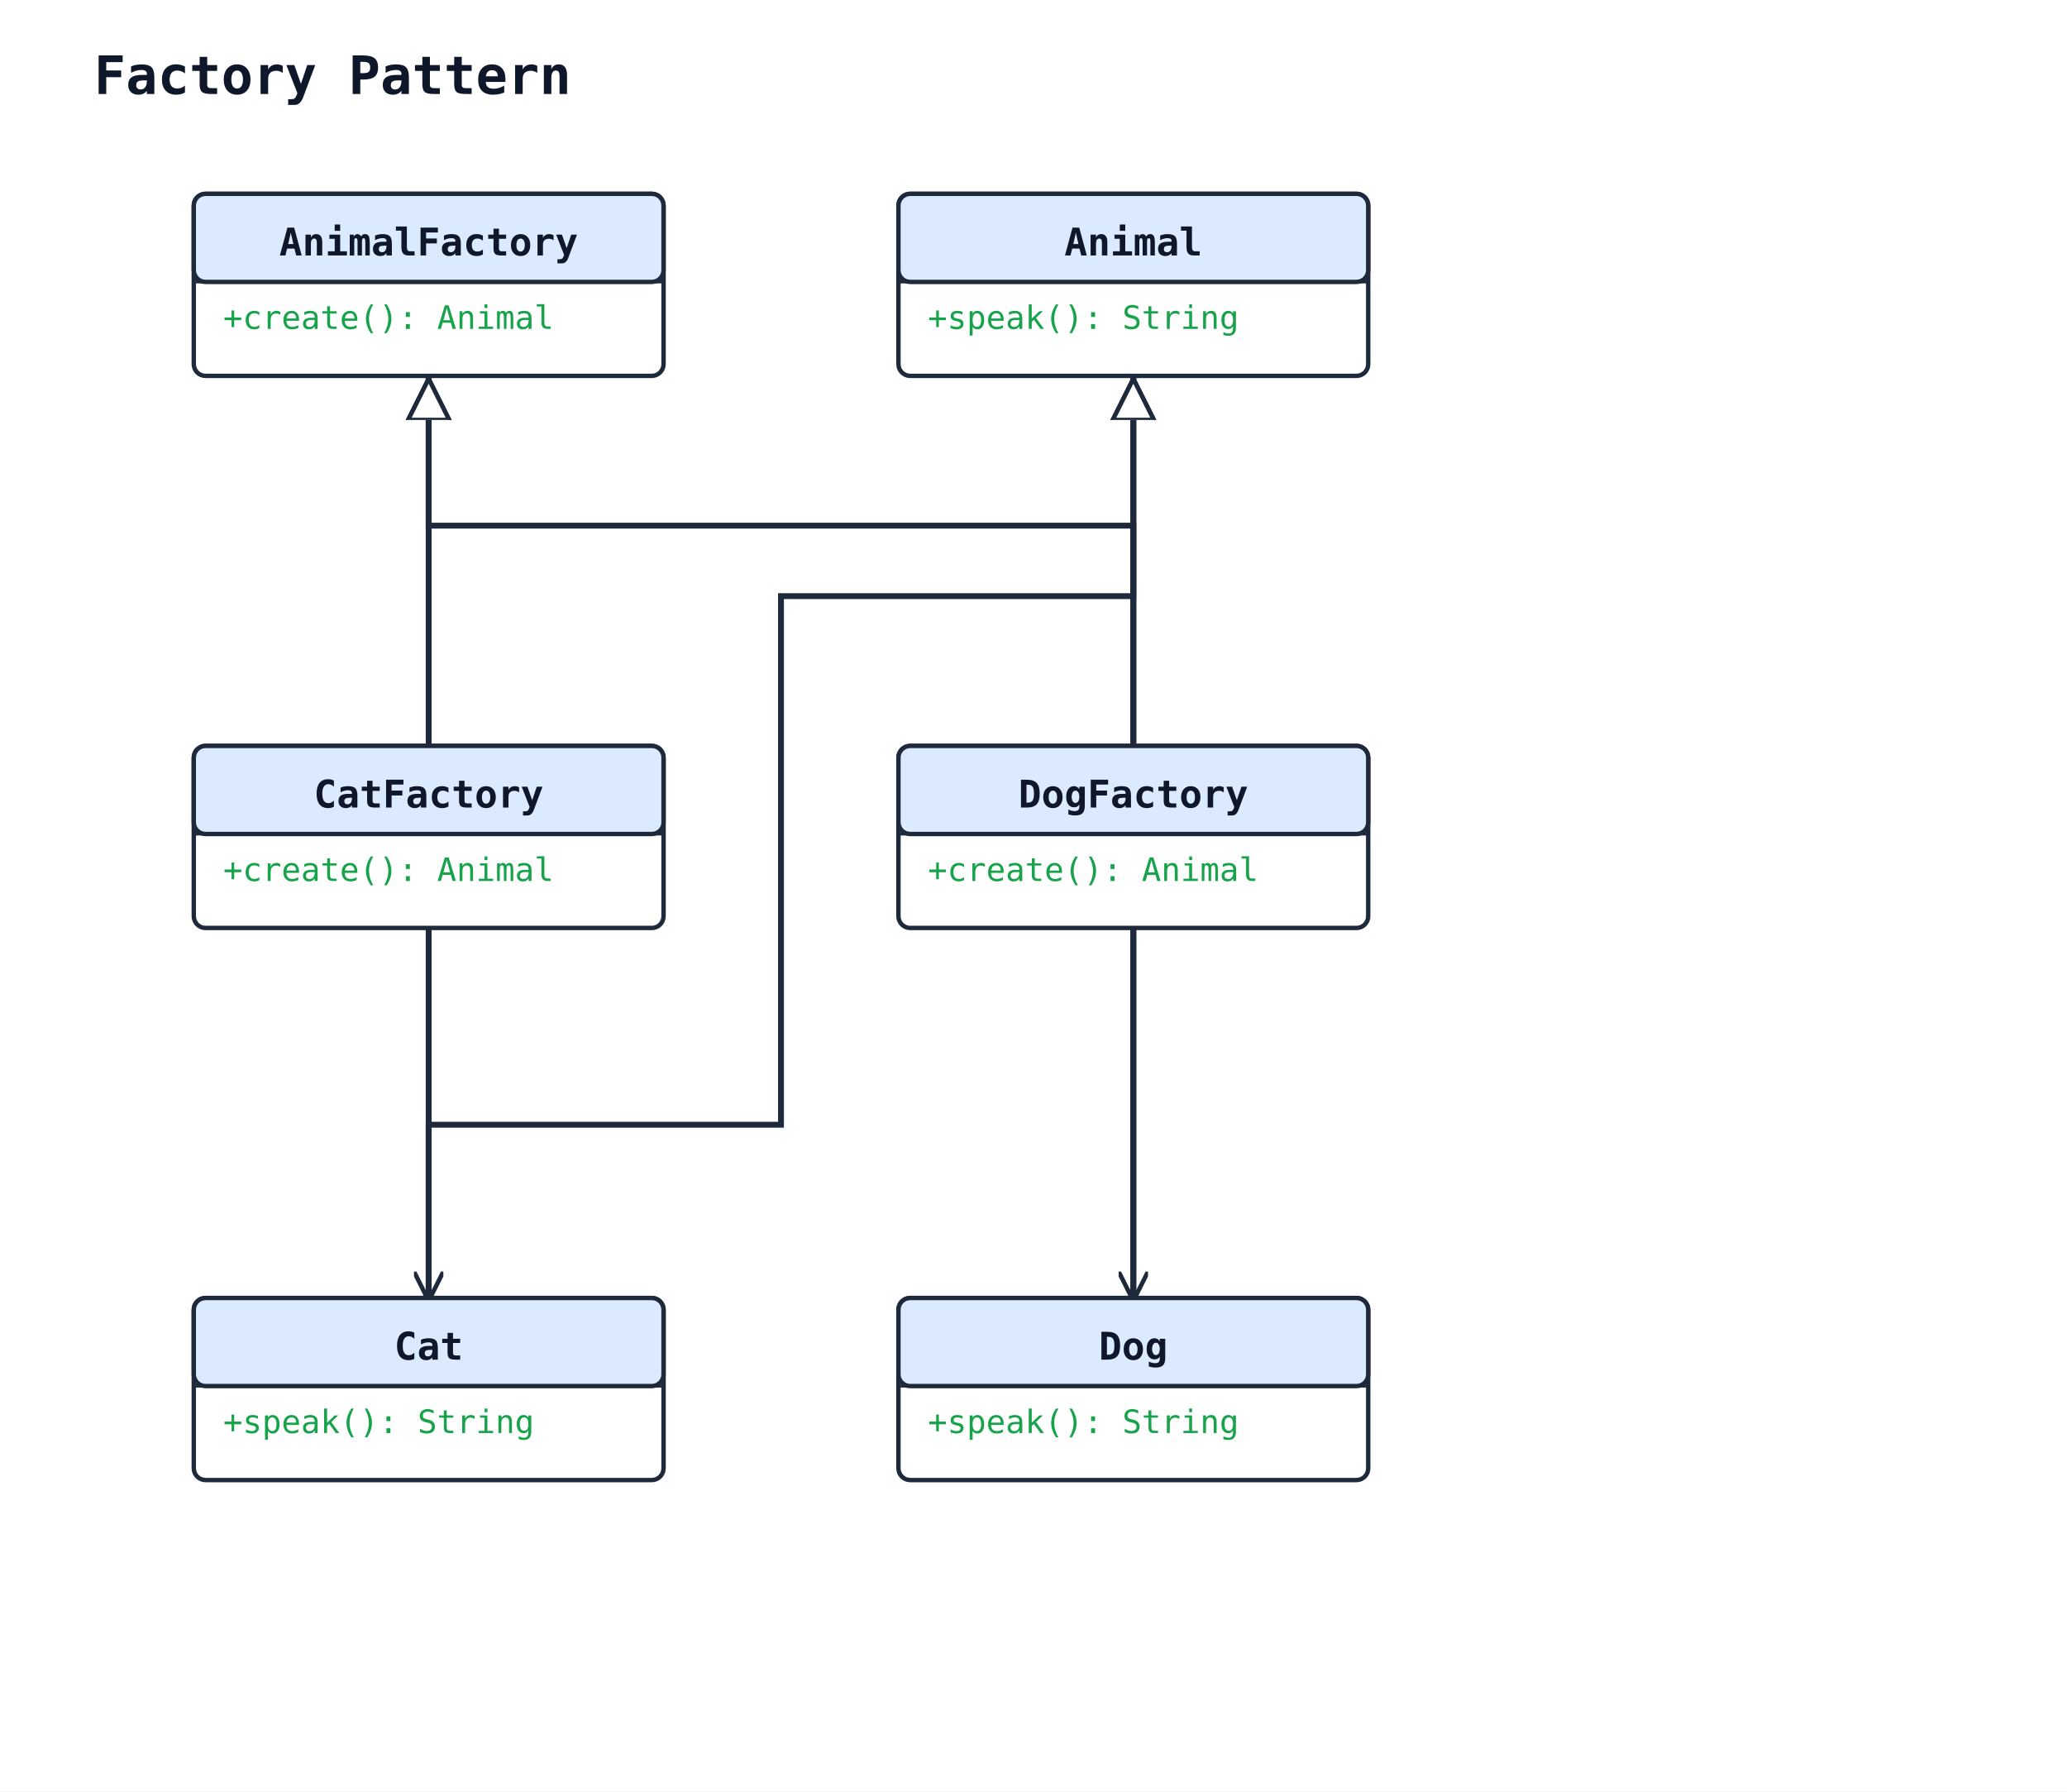
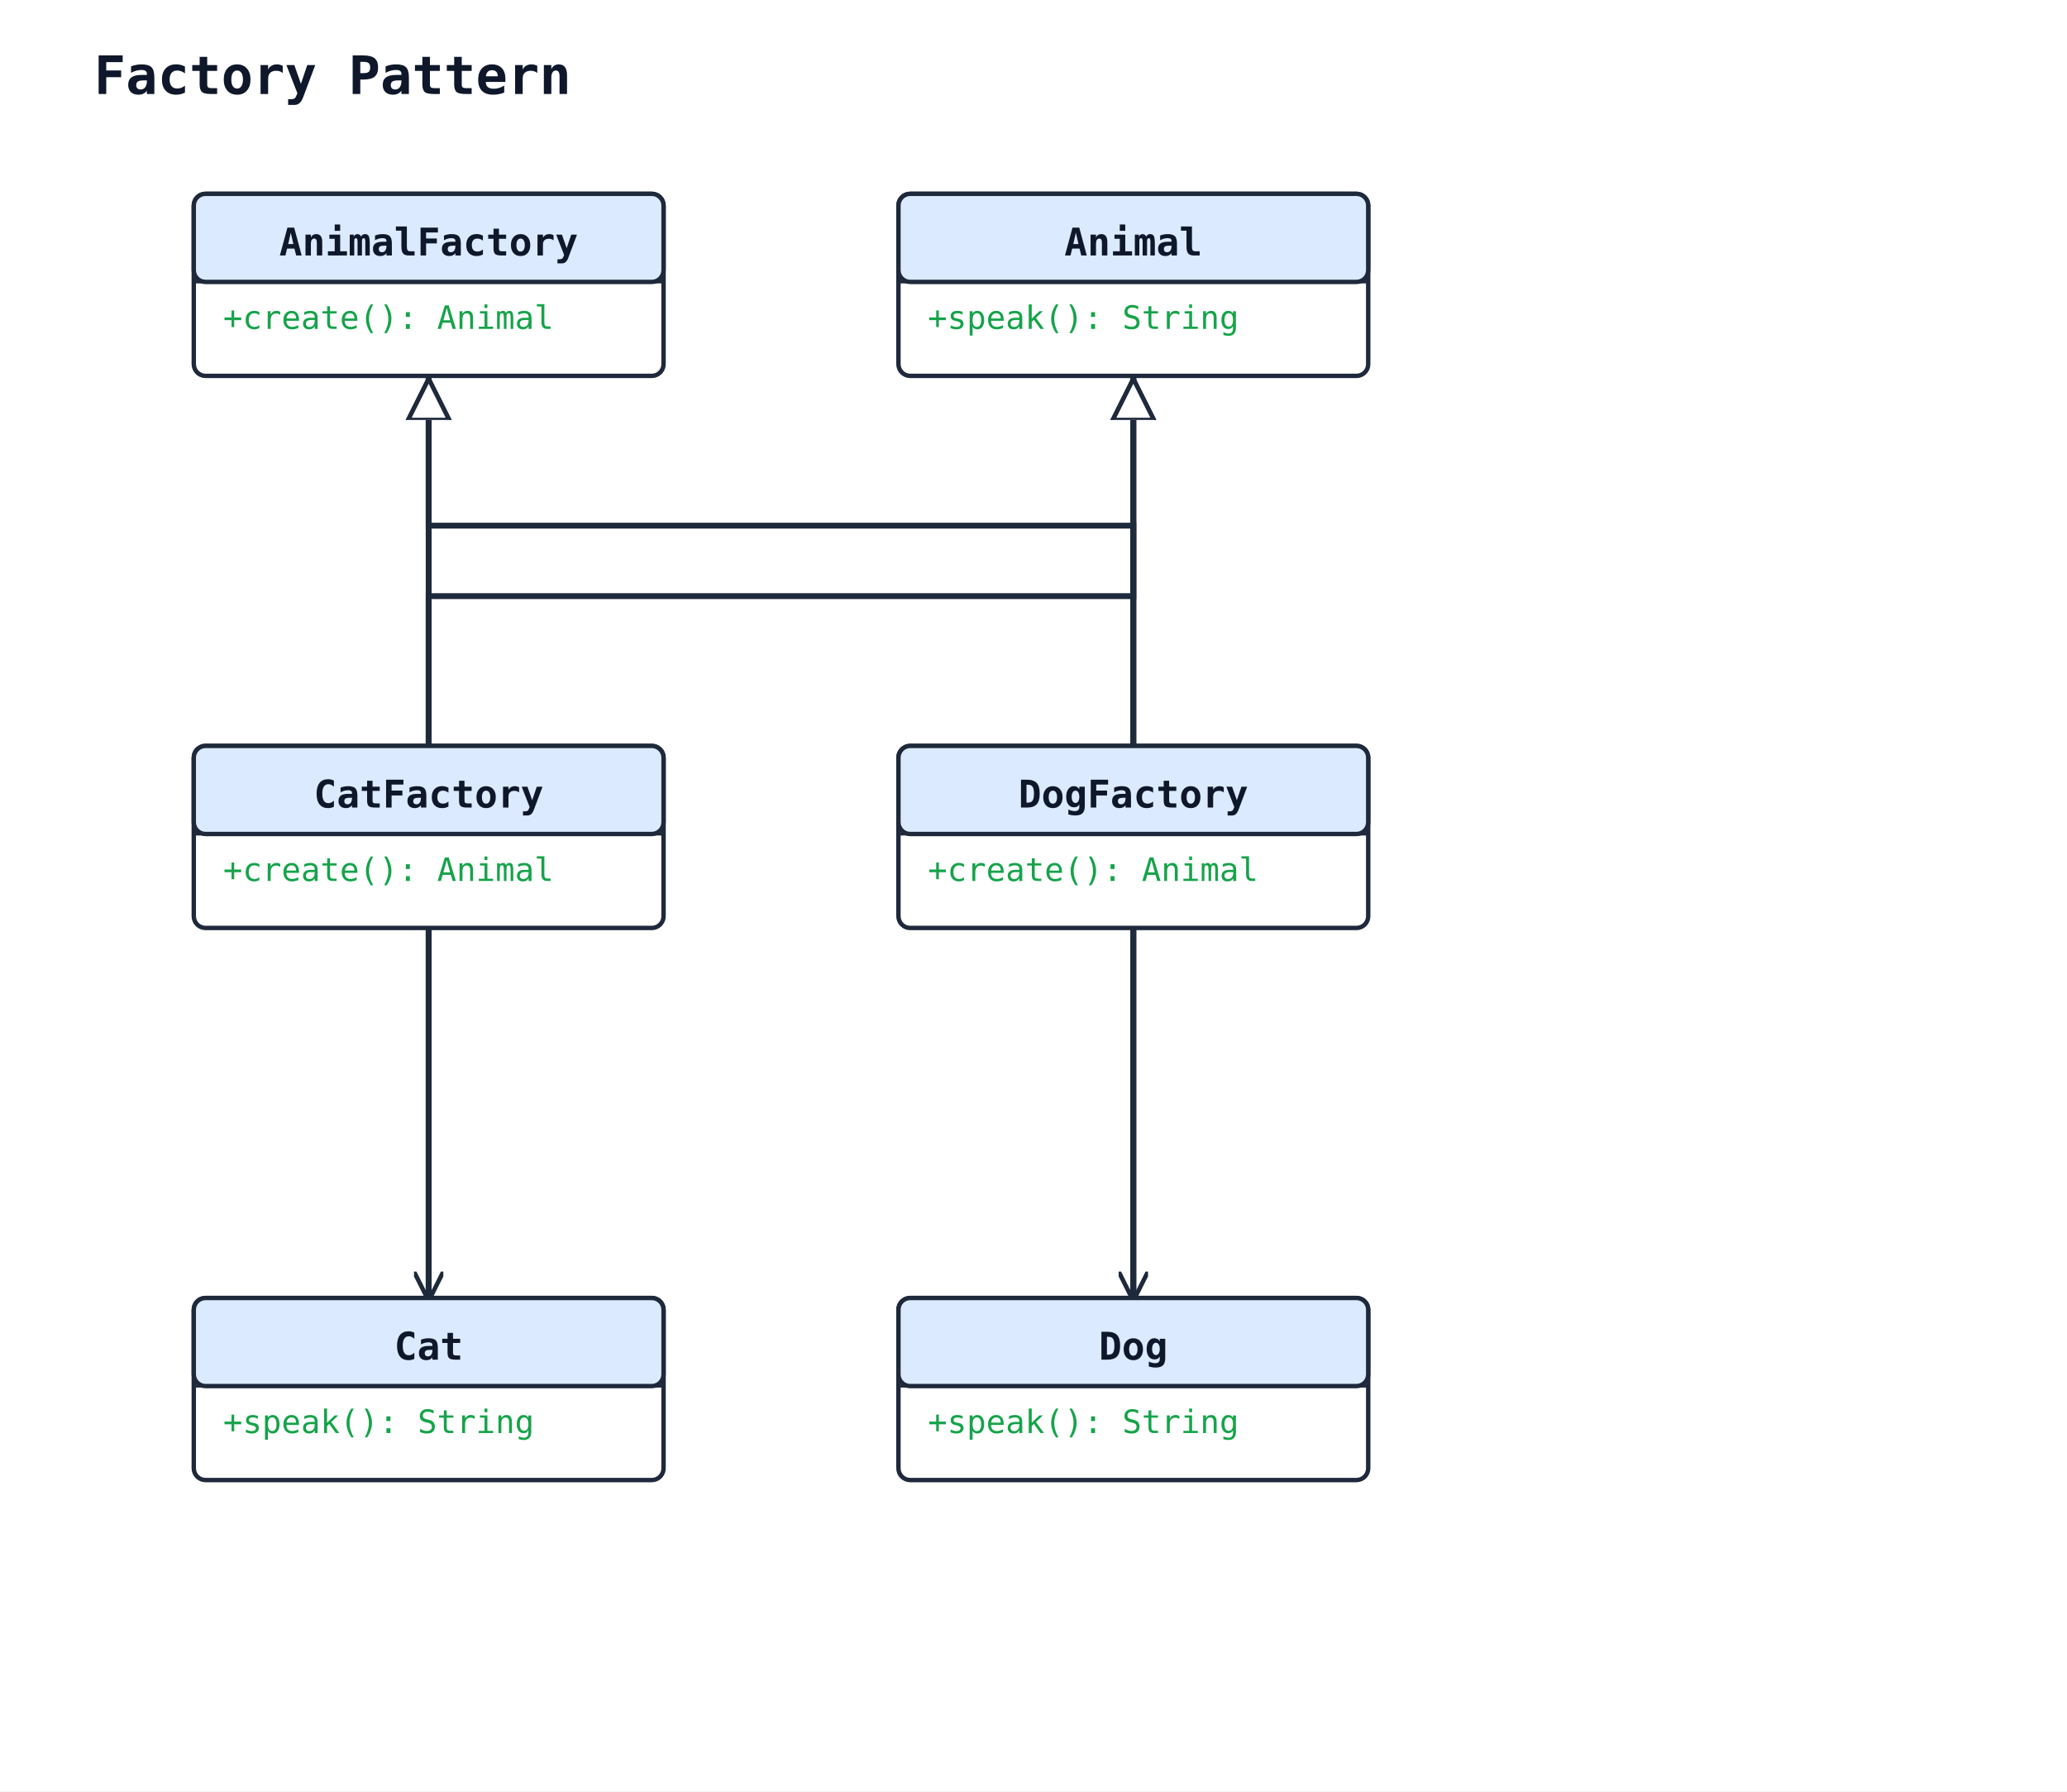
<svg xmlns="http://www.w3.org/2000/svg" width="704" height="610" viewBox="0 0 704 610">
  <rect width="100%" height="100%" fill="#ffffff" />
  <defs>
    <marker id="arrow-open" viewBox="0 0 10 10" refX="9" refY="5" markerWidth="10" markerHeight="10" markerUnits="userSpaceOnUse" orient="auto-start-reverse">
      <path d="M0,0 L10,5 L0,10" fill="none" stroke="#1e293b" stroke-width="1.5" />
    </marker>
    <marker id="arrow-triangle" viewBox="0 0 16 16" refX="15" refY="8" markerWidth="16" markerHeight="16" markerUnits="userSpaceOnUse" orient="auto-start-reverse">
      <polygon points="0,1 14,8 0,15" fill="#ffffff" stroke="#1e293b" stroke-width="1.5" fill-rule="nonzero" />
    </marker>
    <marker id="arrow-diamond-filled" viewBox="0 0 14 10" refX="13" refY="5" markerWidth="14" markerHeight="10" markerUnits="userSpaceOnUse" orient="auto-start-reverse">
      <path d="M0,5 L7,0 L14,5 L7,10 z" fill="#1e293b" stroke="#1e293b" stroke-width="1" />
    </marker>
    <marker id="arrow-diamond-open" viewBox="0 0 14 10" refX="13" refY="5" markerWidth="14" markerHeight="10" markerUnits="userSpaceOnUse" orient="auto-start-reverse">
      <path d="M0,5 L7,0 L14,5 L7,10 z" fill="#ffffff" stroke="#1e293b" stroke-width="1" />
    </marker>
  </defs>
  <text x="32" y="32" font-family="monospace" font-size="18" font-weight="600" fill="#0f172a">Factory Pattern</text>
  <polyline class="uml-relation" data-uml-from="AnimalFactory" data-uml-to="DogFactory" data-uml-arrow="&lt;|--" points="146,128 146,179 386,179 386,254" fill="none" stroke="#1e293b" stroke-width="2" marker-start="url(#arrow-triangle)" />
  <polyline class="uml-relation" data-uml-from="AnimalFactory" data-uml-to="CatFactory" data-uml-arrow="&lt;|--" points="146,128 146,187 146,254" fill="none" stroke="#1e293b" stroke-width="2" marker-start="url(#arrow-triangle)" />
-   <polyline class="uml-relation" data-uml-from="Animal" data-uml-to="Dog" data-uml-arrow="&lt;|--" points="386,128 386,195 386,375 386,442" fill="none" stroke="#1e293b" stroke-width="2" marker-start="url(#arrow-triangle)" />
-   <polyline class="uml-relation" data-uml-from="Animal" data-uml-to="Cat" data-uml-arrow="&lt;|--" points="386,128 386,203 266,203 266,383 146,383 146,442" fill="none" stroke="#1e293b" stroke-width="2" marker-start="url(#arrow-triangle)" />
+   <polyline class="uml-relation" data-uml-from="Animal" data-uml-to="Dog" data-uml-arrow="&lt;|--" points="386,128 386,195 386,442" fill="none" stroke="#1e293b" stroke-width="2" marker-start="url(#arrow-triangle)" />
+   <polyline class="uml-relation" data-uml-from="Animal" data-uml-to="Cat" data-uml-arrow="&lt;|--" points="386,128 386,203 146,203 146,442" fill="none" stroke="#1e293b" stroke-width="2" marker-start="url(#arrow-triangle)" />
  <polyline class="uml-relation" data-uml-from="DogFactory" data-uml-to="Dog" data-uml-arrow="--&gt;" points="386,316 386,399 386,442" fill="none" stroke="#1e293b" stroke-width="2" marker-end="url(#arrow-open)" />
  <polyline class="uml-relation" data-uml-from="CatFactory" data-uml-to="Cat" data-uml-arrow="--&gt;" points="146,316 146,391 146,442" fill="none" stroke="#1e293b" stroke-width="2" marker-end="url(#arrow-open)" />
  <rect x="66" y="66" width="160" height="62" rx="4" ry="4" fill="#ffffff" stroke="#1e293b" stroke-width="1.5" />
  <rect x="66" y="66" width="160" height="30" rx="4" ry="4" fill="#dbeafe" stroke="#1e293b" stroke-width="1.5" />
  <line x1="66" y1="96" x2="226" y2="96" stroke="#1e293b" stroke-width="1" />
  <text x="146" y="87" text-anchor="middle" font-family="monospace" font-size="13" font-weight="600" fill="#0f172a">AnimalFactory</text>
  <text class="uml-member" data-uml-visibility="public" x="76" y="112" font-family="monospace" font-size="11" fill="#16a34a">+create(): Animal</text>
  <rect x="306" y="66" width="160" height="62" rx="4" ry="4" fill="#ffffff" stroke="#1e293b" stroke-width="1.5" />
  <rect x="306" y="66" width="160" height="30" rx="4" ry="4" fill="#dbeafe" stroke="#1e293b" stroke-width="1.5" />
  <line x1="306" y1="96" x2="466" y2="96" stroke="#1e293b" stroke-width="1" />
  <text x="386" y="87" text-anchor="middle" font-family="monospace" font-size="13" font-weight="600" fill="#0f172a">Animal</text>
  <text class="uml-member" data-uml-visibility="public" x="316" y="112" font-family="monospace" font-size="11" fill="#16a34a">+speak(): String</text>
  <rect x="306" y="254" width="160" height="62" rx="4" ry="4" fill="#ffffff" stroke="#1e293b" stroke-width="1.5" />
  <rect x="306" y="254" width="160" height="30" rx="4" ry="4" fill="#dbeafe" stroke="#1e293b" stroke-width="1.5" />
  <line x1="306" y1="284" x2="466" y2="284" stroke="#1e293b" stroke-width="1" />
  <text x="386" y="275" text-anchor="middle" font-family="monospace" font-size="13" font-weight="600" fill="#0f172a">DogFactory</text>
  <text class="uml-member" data-uml-visibility="public" x="316" y="300" font-family="monospace" font-size="11" fill="#16a34a">+create(): Animal</text>
  <rect x="66" y="254" width="160" height="62" rx="4" ry="4" fill="#ffffff" stroke="#1e293b" stroke-width="1.5" />
  <rect x="66" y="254" width="160" height="30" rx="4" ry="4" fill="#dbeafe" stroke="#1e293b" stroke-width="1.5" />
  <line x1="66" y1="284" x2="226" y2="284" stroke="#1e293b" stroke-width="1" />
  <text x="146" y="275" text-anchor="middle" font-family="monospace" font-size="13" font-weight="600" fill="#0f172a">CatFactory</text>
  <text class="uml-member" data-uml-visibility="public" x="76" y="300" font-family="monospace" font-size="11" fill="#16a34a">+create(): Animal</text>
  <rect x="306" y="442" width="160" height="62" rx="4" ry="4" fill="#ffffff" stroke="#1e293b" stroke-width="1.5" />
  <rect x="306" y="442" width="160" height="30" rx="4" ry="4" fill="#dbeafe" stroke="#1e293b" stroke-width="1.5" />
  <line x1="306" y1="472" x2="466" y2="472" stroke="#1e293b" stroke-width="1" />
  <text x="386" y="463" text-anchor="middle" font-family="monospace" font-size="13" font-weight="600" fill="#0f172a">Dog</text>
  <text class="uml-member" data-uml-visibility="public" x="316" y="488" font-family="monospace" font-size="11" fill="#16a34a">+speak(): String</text>
  <rect x="66" y="442" width="160" height="62" rx="4" ry="4" fill="#ffffff" stroke="#1e293b" stroke-width="1.5" />
  <rect x="66" y="442" width="160" height="30" rx="4" ry="4" fill="#dbeafe" stroke="#1e293b" stroke-width="1.5" />
  <line x1="66" y1="472" x2="226" y2="472" stroke="#1e293b" stroke-width="1" />
  <text x="146" y="463" text-anchor="middle" font-family="monospace" font-size="13" font-weight="600" fill="#0f172a">Cat</text>
  <text class="uml-member" data-uml-visibility="public" x="76" y="488" font-family="monospace" font-size="11" fill="#16a34a">+speak(): String</text>
</svg>
